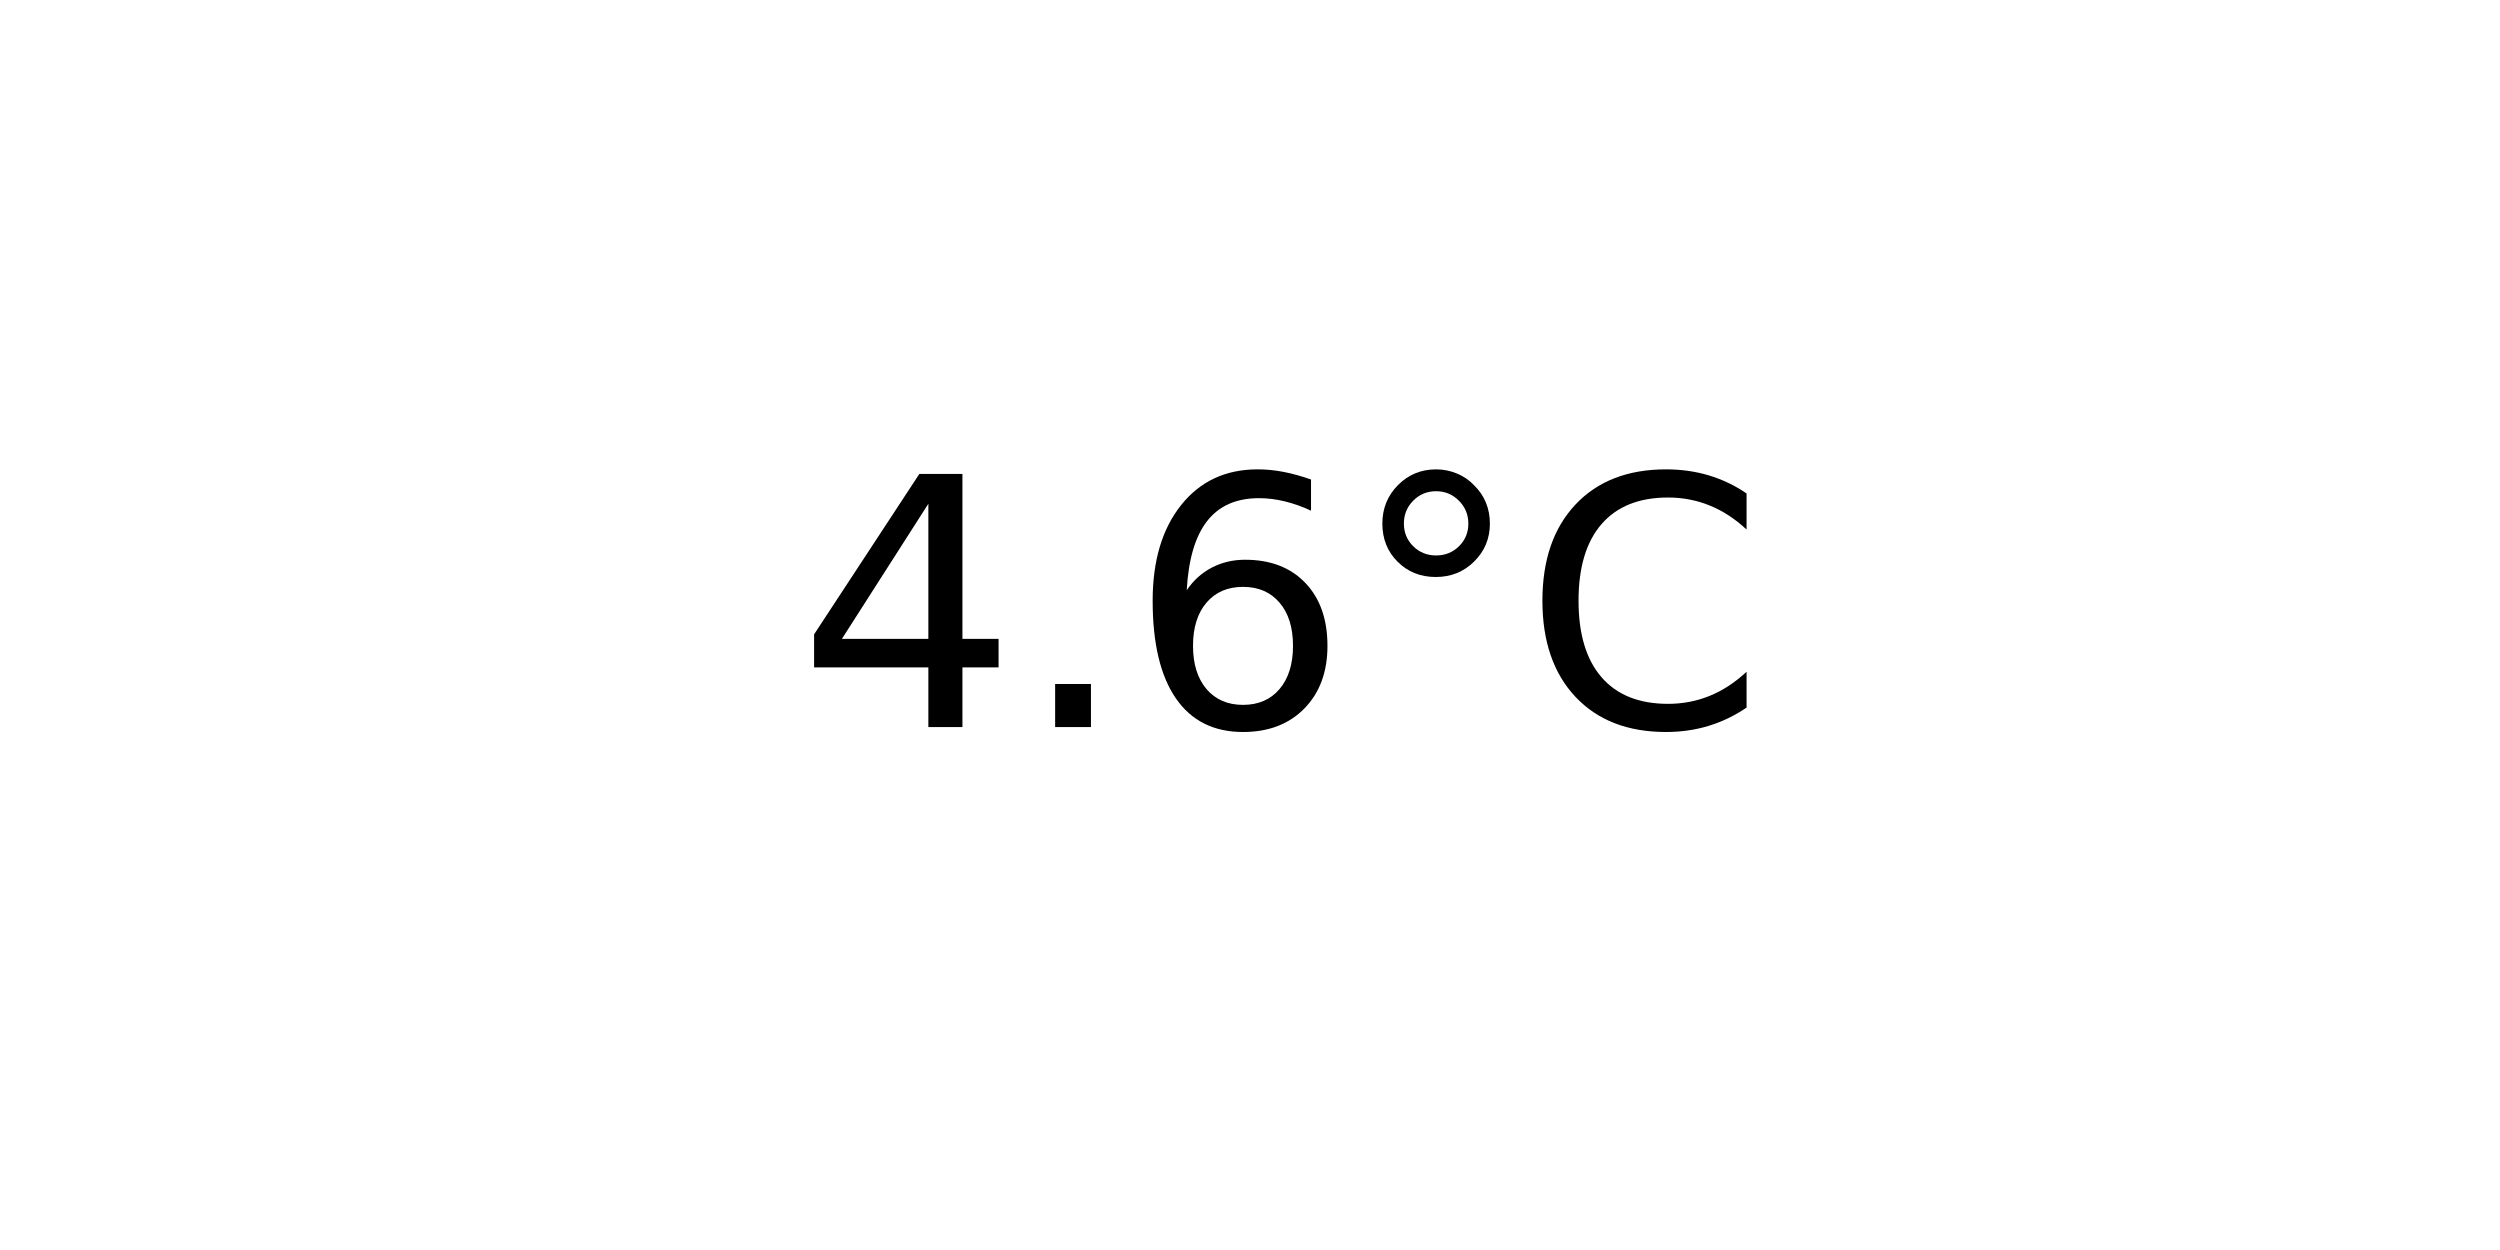
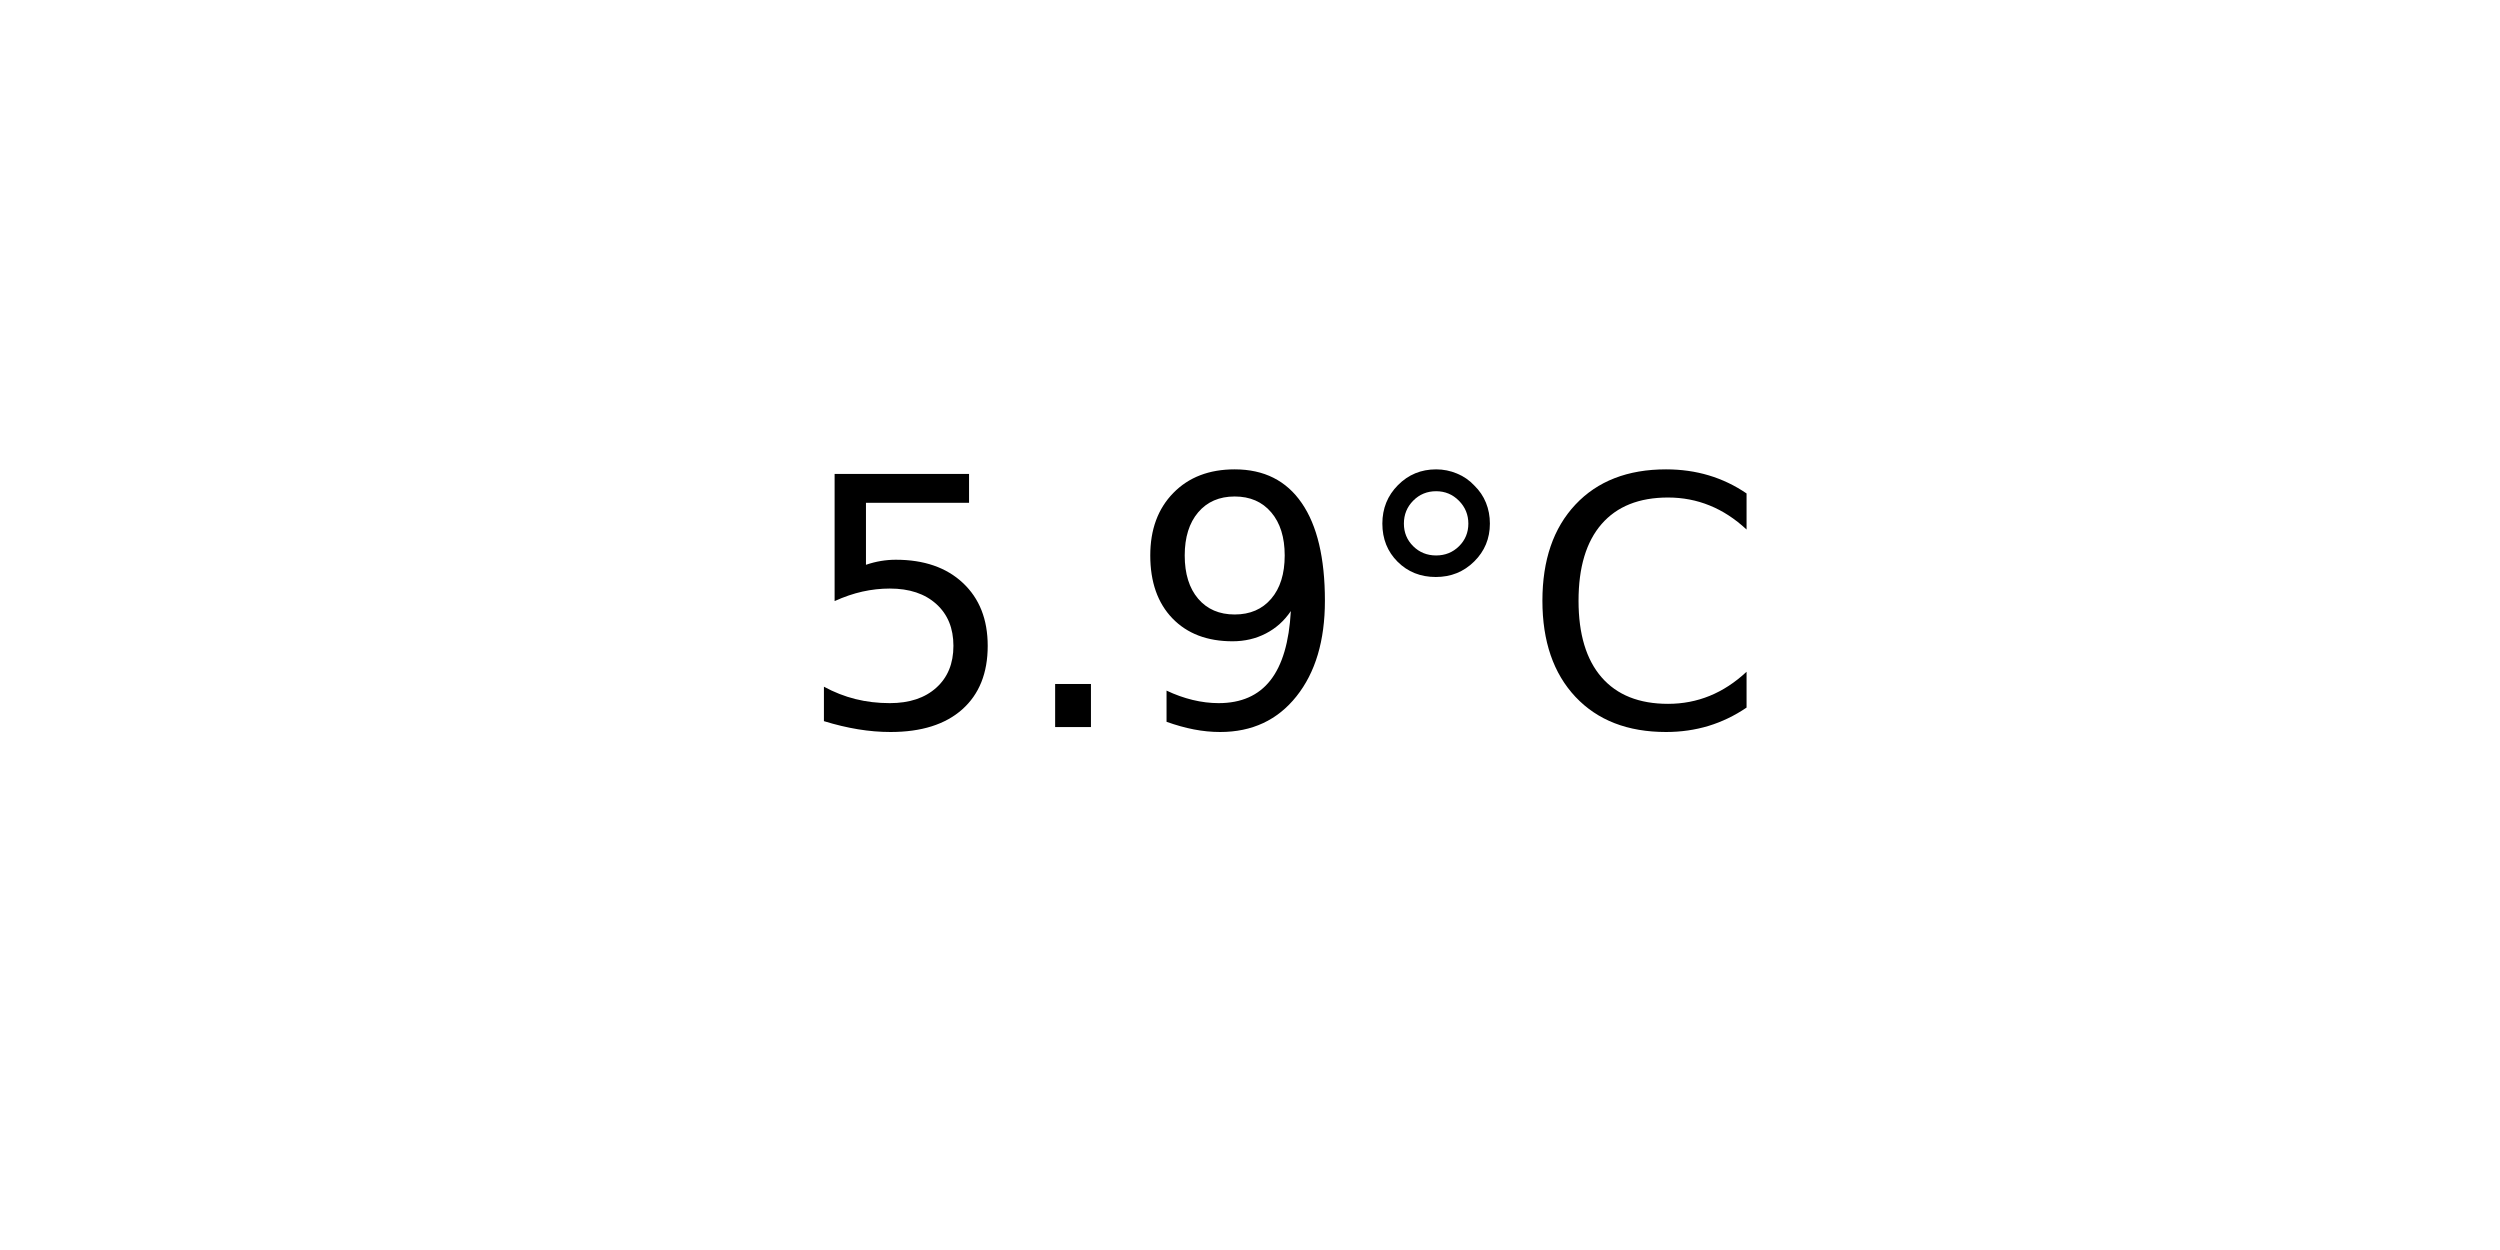
<svg xmlns="http://www.w3.org/2000/svg" xmlns:xlink="http://www.w3.org/1999/xlink" width="72pt" height="36pt" viewBox="0 0 72 36" version="1.1">
  <defs>
    <style type="text/css">*{stroke-linejoin: round; stroke-linecap: butt}</style>
  </defs>
  <g id="figure_1">
    <g id="axes_1">
      <g id="text_1">
        <g transform="translate(22.95703 20.93937) scale(0.1 -0.1)">
          <defs>
-             <path id="DejaVuSans-34" d="M 2419 4116  L 825 1625  L 2419 1625  L 2419 4116  z M 2253 4666  L 3047 4666  L 3047 1625  L 3713 1625  L 3713 1100  L 3047 1100  L 3047 0  L 2419 0  L 2419 1100  L 313 1100  L 313 1709  L 2253 4666  z " transform="scale(0.015625)" />
+             <path id="DejaVuSans-35" d="M 691 4666  L 3169 4666  L 3169 4134  L 1269 4134  L 1269 2991  Q 1406 3038 1543 3061  Q 1681 3084 1819 3084  Q 2600 3084 3056 2656  Q 3513 2228 3513 1497  Q 3513 744 3044 326  Q 2575 -91 1722 -91  Q 1428 -91 1123 -41  Q 819 9 494 109  L 494 744  Q 775 591 1075 516  Q 1375 441 1709 441  Q 2250 441 2565 725  Q 2881 1009 2881 1497  Q 2881 1984 2565 2268  Q 2250 2553 1709 2553  Q 1456 2553 1204 2497  Q 953 2441 691 2322  L 691 4666  z " transform="scale(0.015625)" />
            <path id="DejaVuSans-2e" d="M 684 794  L 1344 794  L 1344 0  L 684 0  L 684 794  z " transform="scale(0.015625)" />
-             <path id="DejaVuSans-36" d="M 2113 2584  Q 1688 2584 1439 2293  Q 1191 2003 1191 1497  Q 1191 994 1439 701  Q 1688 409 2113 409  Q 2538 409 2786 701  Q 3034 994 3034 1497  Q 3034 2003 2786 2293  Q 2538 2584 2113 2584  z M 3366 4563  L 3366 3988  Q 3128 4100 2886 4159  Q 2644 4219 2406 4219  Q 1781 4219 1451 3797  Q 1122 3375 1075 2522  Q 1259 2794 1537 2939  Q 1816 3084 2150 3084  Q 2853 3084 3261 2657  Q 3669 2231 3669 1497  Q 3669 778 3244 343  Q 2819 -91 2113 -91  Q 1303 -91 875 529  Q 447 1150 447 2328  Q 447 3434 972 4092  Q 1497 4750 2381 4750  Q 2619 4750 2861 4703  Q 3103 4656 3366 4563  z " transform="scale(0.015625)" />
+             <path id="DejaVuSans-39" d="M 703 97  L 703 672  Q 941 559 1184 500  Q 1428 441 1663 441  Q 2288 441 2617 861  Q 2947 1281 2994 2138  Q 2813 1869 2534 1725  Q 2256 1581 1919 1581  Q 1219 1581 811 2004  Q 403 2428 403 3163  Q 403 3881 828 4315  Q 1253 4750 1959 4750  Q 2769 4750 3195 4129  Q 3622 3509 3622 2328  Q 3622 1225 3098 567  Q 2575 -91 1691 -91  Q 1453 -91 1209 -44  Q 966 3 703 97  z M 1959 2075  Q 2384 2075 2632 2365  Q 2881 2656 2881 3163  Q 2881 3666 2632 3958  Q 2384 4250 1959 4250  Q 1534 4250 1286 3958  Q 1038 3666 1038 3163  Q 1038 2656 1286 2365  Q 1534 2075 1959 2075  z " transform="scale(0.015625)" />
            <path id="DejaVuSans-b0" d="M 1600 4347  Q 1350 4347 1178 4173  Q 1006 4000 1006 3750  Q 1006 3503 1178 3333  Q 1350 3163 1600 3163  Q 1850 3163 2022 3333  Q 2194 3503 2194 3750  Q 2194 3997 2020 4172  Q 1847 4347 1600 4347  z M 1600 4750  Q 1800 4750 1984 4673  Q 2169 4597 2303 4453  Q 2447 4313 2519 4134  Q 2591 3956 2591 3750  Q 2591 3338 2302 3052  Q 2013 2766 1594 2766  Q 1172 2766 890 3047  Q 609 3328 609 3750  Q 609 4169 896 4459  Q 1184 4750 1600 4750  z " transform="scale(0.015625)" />
            <path id="DejaVuSans-43" d="M 4122 4306  L 4122 3641  Q 3803 3938 3442 4084  Q 3081 4231 2675 4231  Q 1875 4231 1450 3742  Q 1025 3253 1025 2328  Q 1025 1406 1450 917  Q 1875 428 2675 428  Q 3081 428 3442 575  Q 3803 722 4122 1019  L 4122 359  Q 3791 134 3420 21  Q 3050 -91 2638 -91  Q 1578 -91 968 557  Q 359 1206 359 2328  Q 359 3453 968 4101  Q 1578 4750 2638 4750  Q 3056 4750 3426 4639  Q 3797 4528 4122 4306  z " transform="scale(0.015625)" />
          </defs>
-           <use xlink:href="#DejaVuSans-34" />
+           <use xlink:href="#DejaVuSans-35" />
          <use xlink:href="#DejaVuSans-2e" x="63.623" />
-           <use xlink:href="#DejaVuSans-36" x="95.41" />
+           <use xlink:href="#DejaVuSans-39" x="95.41" />
          <use xlink:href="#DejaVuSans-b0" x="159.033" />
          <use xlink:href="#DejaVuSans-43" x="209.033" />
        </g>
      </g>
    </g>
  </g>
</svg>
